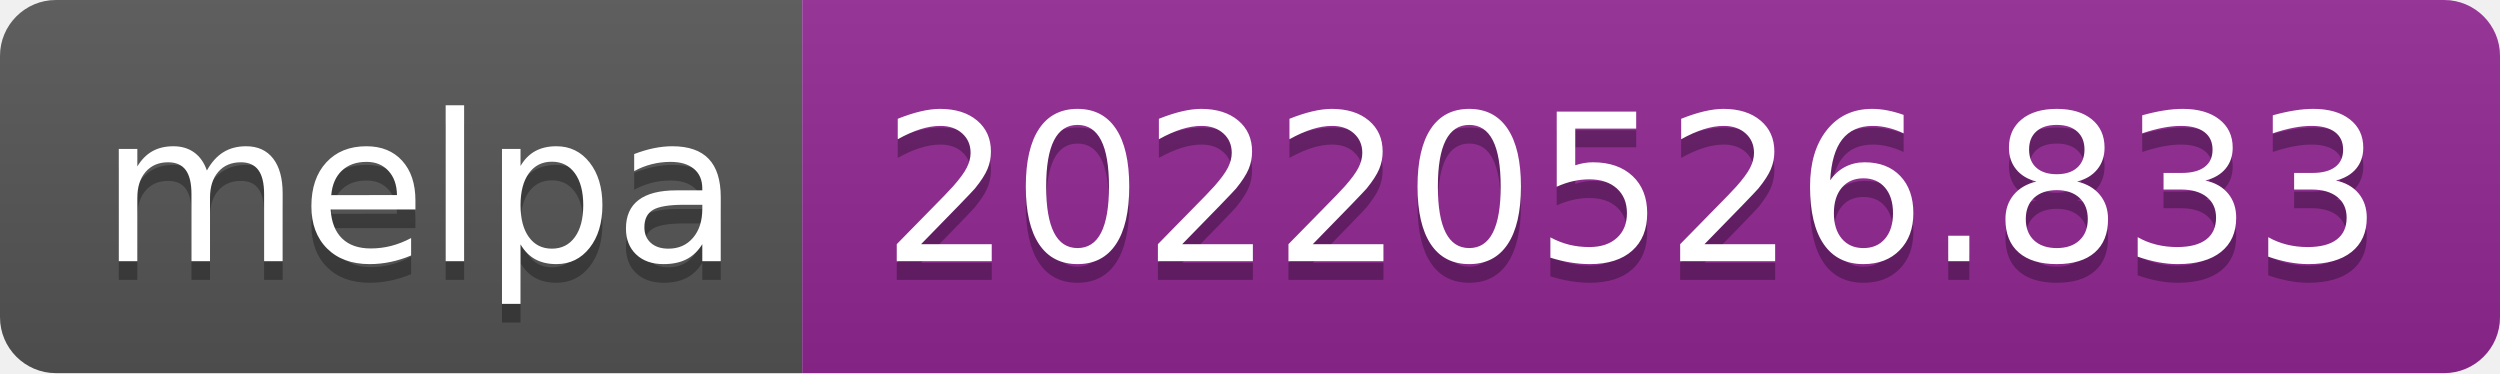
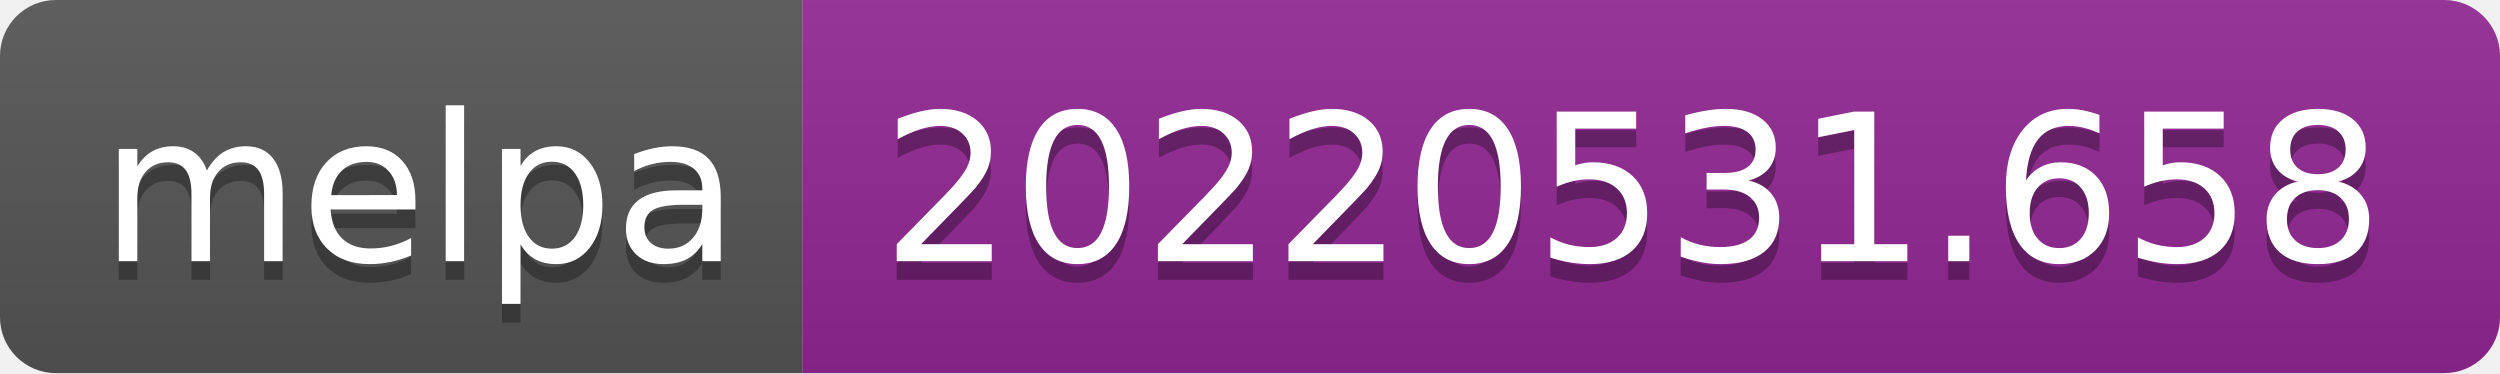
- <svg xmlns="http://www.w3.org/2000/svg" width="134" height="20" role="img" aria-label="melpa: 20220526.833">
+ <svg xmlns="http://www.w3.org/2000/svg" width="134" height="20" role="img" aria-label="melpa: 20220531.658">
  <linearGradient id="s" x2="0" y2="100%">
    <stop offset="0" stop-color="#bbb" stop-opacity=".1" />
    <stop offset="1" stop-opacity=".1" />
  </linearGradient>
  <clipPath id="r">
    <rect width="134" height="20" rx="3" fill="#fff" />
  </clipPath>
  <g clip-path="url(#r)">
    <rect width="43" height="20" fill="#555" />
    <rect x="43" width="91" height="20" fill="#922793" />
    <rect width="134" height="20" fill="url(#s)" />
  </g>
  <g fill="#fff" text-anchor="middle" font-family="Verdana,Geneva,DejaVu Sans,sans-serif" text-rendering="geometricPrecision" font-size="110">
    <text aria-hidden="true" x="225" y="150" fill="#010101" fill-opacity=".3" transform="scale(.1)" textLength="330">melpa</text>
    <text x="225" y="140" transform="scale(.1)" fill="#fff" textLength="330">melpa</text>
-     <text aria-hidden="true" x="875" y="150" fill="#010101" fill-opacity=".3" transform="scale(.1)" textLength="810">20220526.833</text>
-     <text x="875" y="140" transform="scale(.1)" fill="#fff" textLength="810">20220526.833</text>
+     <text aria-hidden="true" x="875" y="150" fill="#010101" fill-opacity=".3" transform="scale(.1)" textLength="810">20220531.658</text>
+     <text x="875" y="140" transform="scale(.1)" fill="#fff" textLength="810">20220531.658</text>
  </g>
</svg>
